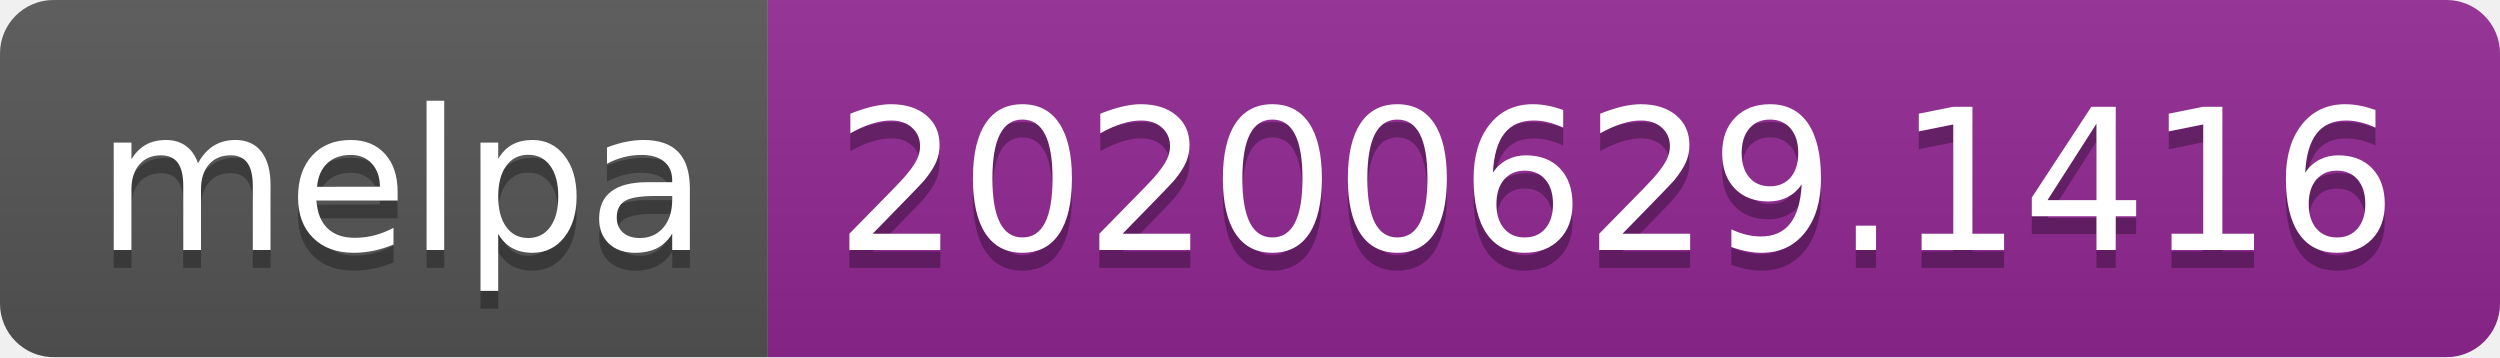
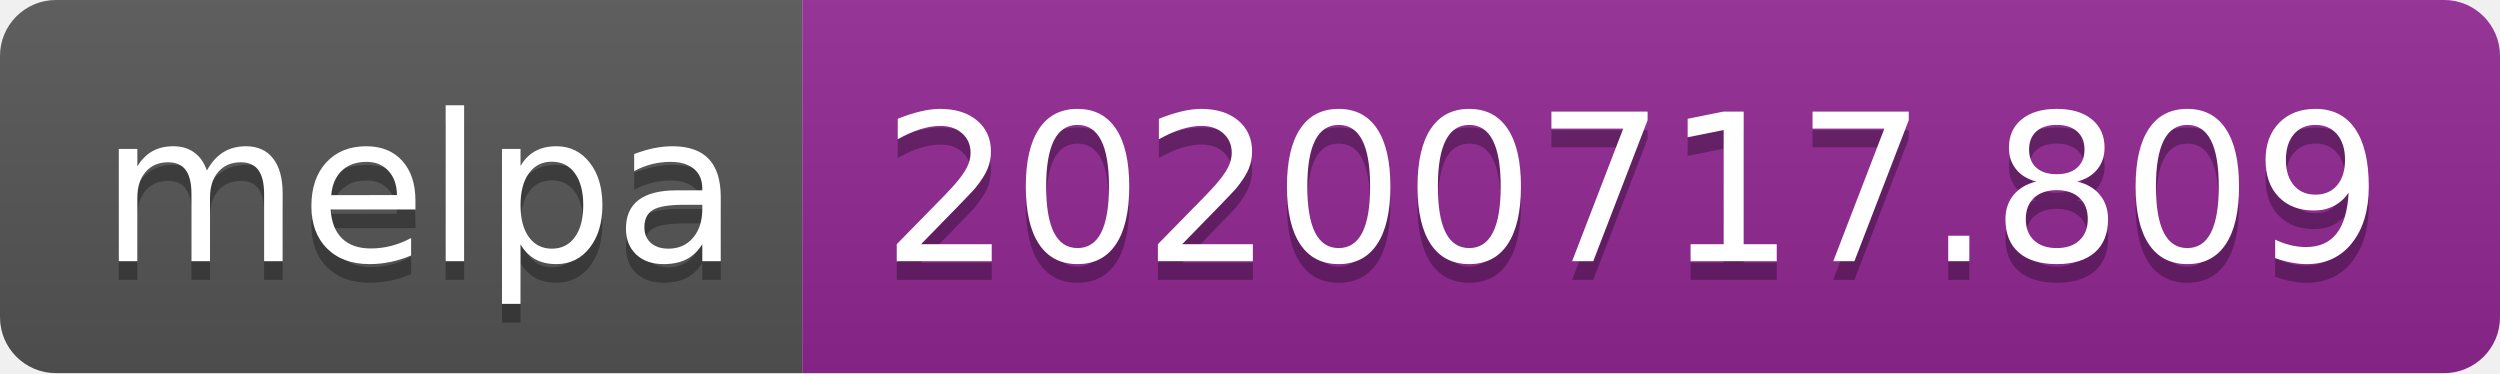
- <svg xmlns="http://www.w3.org/2000/svg" width="140" height="20" role="img" aria-label="melpa: 20200629.1416">
+ <svg xmlns="http://www.w3.org/2000/svg" width="134" height="20" role="img" aria-label="melpa: 20200717.809">
  <linearGradient id="s" x2="0" y2="100%">
    <stop offset="0" stop-color="#bbb" stop-opacity=".1" />
    <stop offset="1" stop-opacity=".1" />
  </linearGradient>
  <clipPath id="r">
-     <rect width="140" height="20" rx="3" fill="#fff" />
+     <rect width="134" height="20" rx="3" fill="#fff" />
  </clipPath>
  <g clip-path="url(#r)">
    <rect width="43" height="20" fill="#555" />
-     <rect x="43" width="97" height="20" fill="#922793" />
-     <rect width="140" height="20" fill="url(#s)" />
+     <rect x="43" width="91" height="20" fill="#922793" />
+     <rect width="134" height="20" fill="url(#s)" />
  </g>
  <g fill="#fff" text-anchor="middle" font-family="Verdana,Geneva,DejaVu Sans,sans-serif" text-rendering="geometricPrecision" font-size="110">
    <text aria-hidden="true" x="225" y="150" fill="#010101" fill-opacity=".3" transform="scale(.1)" textLength="330">melpa</text>
    <text x="225" y="140" transform="scale(.1)" fill="#fff" textLength="330">melpa</text>
-     <text aria-hidden="true" x="905" y="150" fill="#010101" fill-opacity=".3" transform="scale(.1)" textLength="870">20200629.1416</text>
-     <text x="905" y="140" transform="scale(.1)" fill="#fff" textLength="870">20200629.1416</text>
+     <text aria-hidden="true" x="875" y="150" fill="#010101" fill-opacity=".3" transform="scale(.1)" textLength="810">20200717.809</text>
+     <text x="875" y="140" transform="scale(.1)" fill="#fff" textLength="810">20200717.809</text>
  </g>
</svg>
